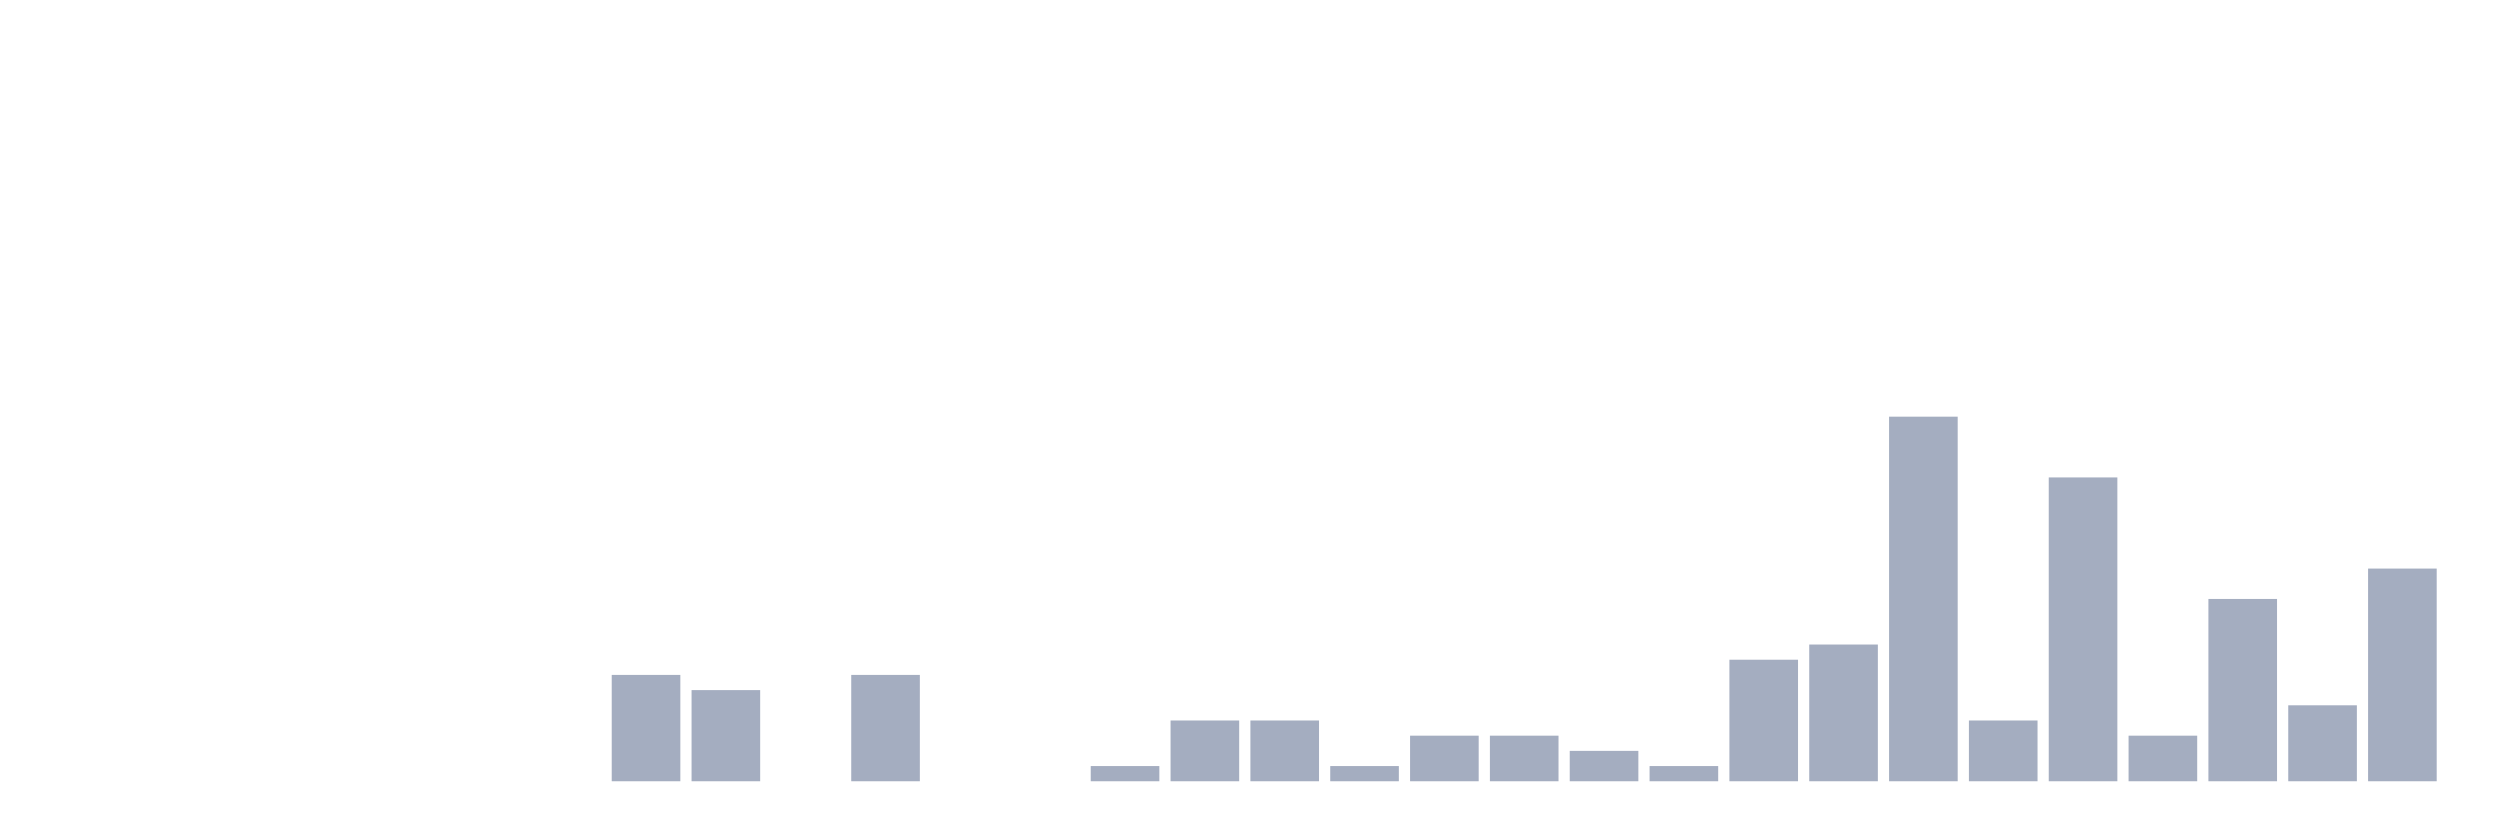
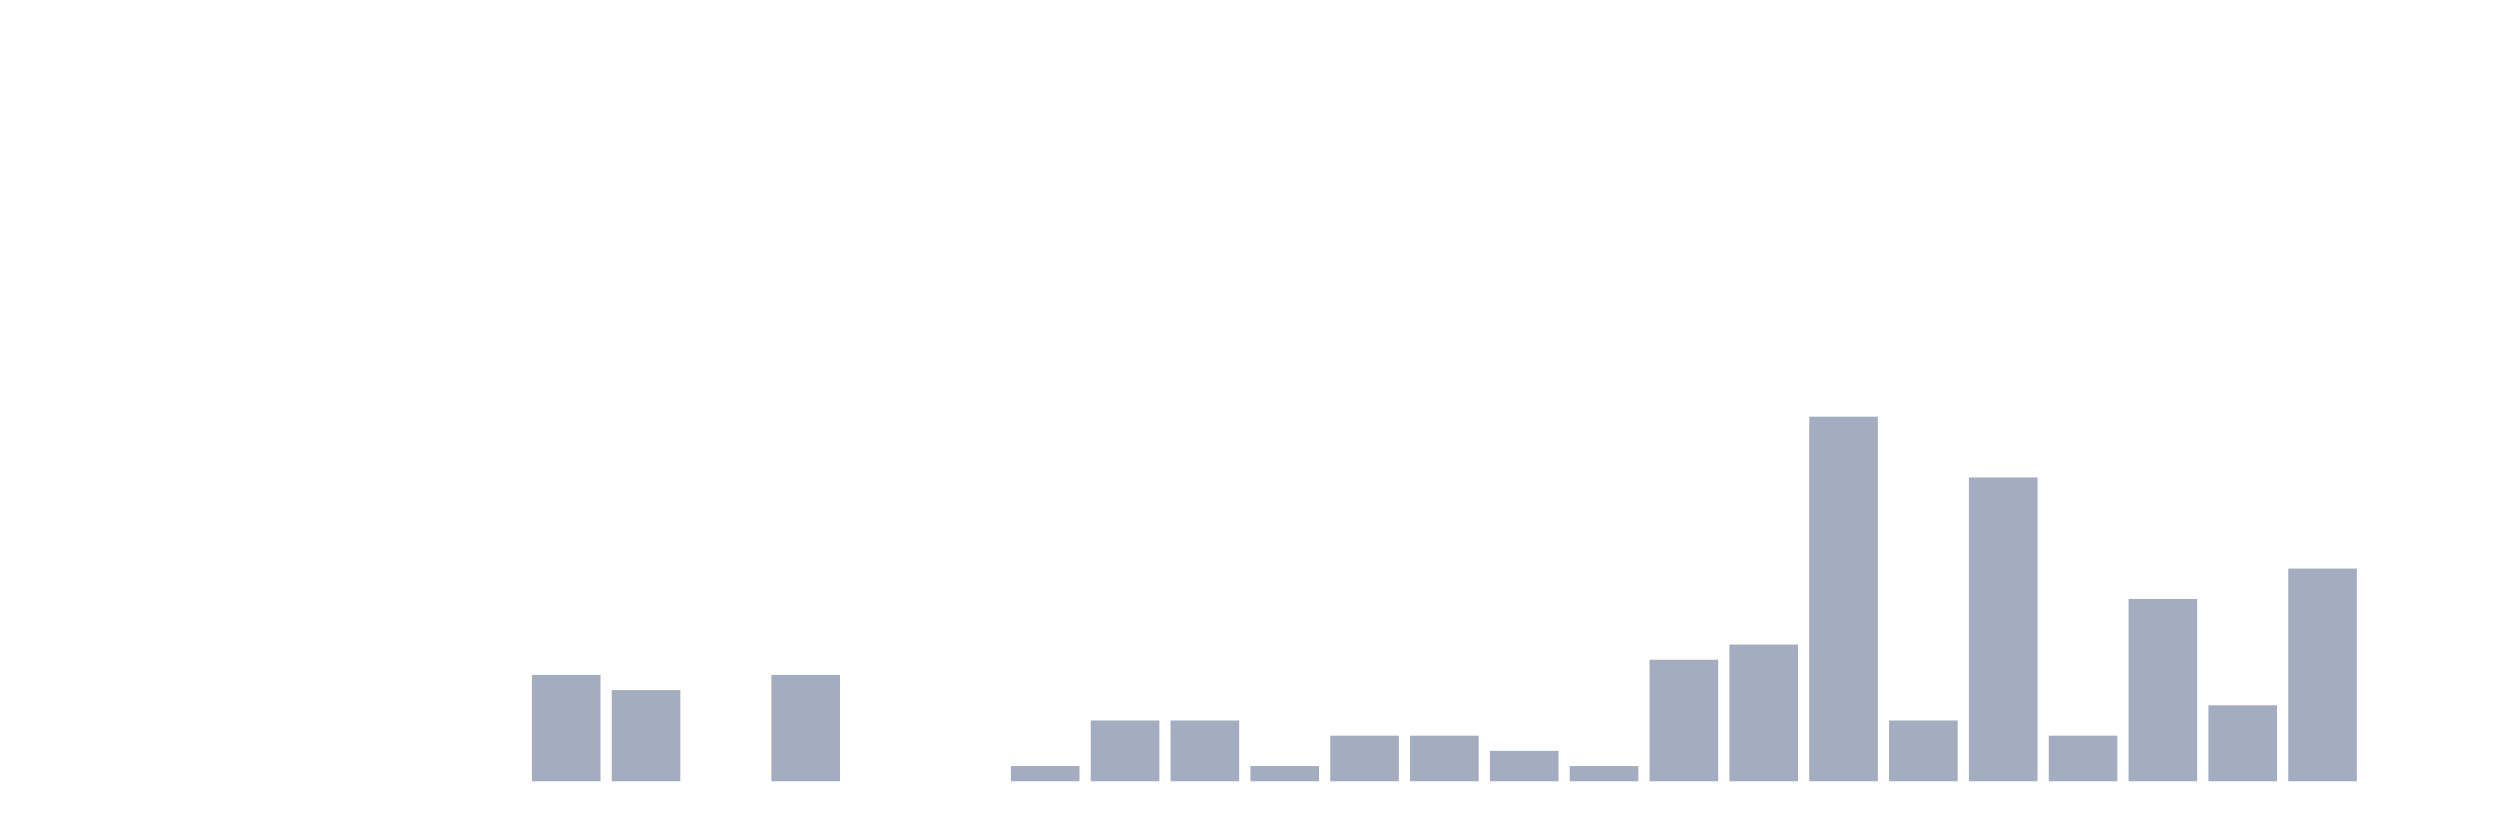
<svg xmlns="http://www.w3.org/2000/svg" viewBox="0 0 480 160">
  <g transform="translate(10,10)">
    <rect class="bar" x="0.153" width="13.175" y="140" height="0" fill="rgb(164,173,192)" />
    <rect class="bar" x="15.482" width="13.175" y="140" height="0" fill="rgb(164,173,192)" />
    <rect class="bar" x="30.81" width="13.175" y="140" height="0" fill="rgb(164,173,192)" />
    <rect class="bar" x="46.138" width="13.175" y="140" height="0" fill="rgb(164,173,192)" />
    <rect class="bar" x="61.466" width="13.175" y="140" height="0" fill="rgb(164,173,192)" />
    <rect class="bar" x="76.794" width="13.175" y="140" height="0" fill="rgb(164,173,192)" />
-     <rect class="bar" x="92.123" width="13.175" y="140" height="0" fill="rgb(164,173,192)" />
-     <rect class="bar" x="107.451" width="13.175" y="119.583" height="20.417" fill="rgb(164,173,192)" />
-     <rect class="bar" x="122.779" width="13.175" y="122.5" height="17.5" fill="rgb(164,173,192)" />
-     <rect class="bar" x="138.107" width="13.175" y="140" height="0" fill="rgb(164,173,192)" />
-     <rect class="bar" x="153.436" width="13.175" y="119.583" height="20.417" fill="rgb(164,173,192)" />
+     <rect class="bar" x="92.123" width="13.175" y="119.583" height="20.417" fill="rgb(164,173,192)" />
+     <rect class="bar" x="107.451" width="13.175" y="122.5" height="17.5" fill="rgb(164,173,192)" />
+     <rect class="bar" x="122.779" width="13.175" y="140" height="0" fill="rgb(164,173,192)" />
+     <rect class="bar" x="138.107" width="13.175" y="119.583" height="20.417" fill="rgb(164,173,192)" />
+     <rect class="bar" x="153.436" width="13.175" y="140" height="0" fill="rgb(164,173,192)" />
    <rect class="bar" x="168.764" width="13.175" y="140" height="0" fill="rgb(164,173,192)" />
-     <rect class="bar" x="184.092" width="13.175" y="140" height="0" fill="rgb(164,173,192)" />
-     <rect class="bar" x="199.42" width="13.175" y="137.083" height="2.917" fill="rgb(164,173,192)" />
+     <rect class="bar" x="184.092" width="13.175" y="137.083" height="2.917" fill="rgb(164,173,192)" />
+     <rect class="bar" x="199.42" width="13.175" y="128.333" height="11.667" fill="rgb(164,173,192)" />
    <rect class="bar" x="214.748" width="13.175" y="128.333" height="11.667" fill="rgb(164,173,192)" />
-     <rect class="bar" x="230.077" width="13.175" y="128.333" height="11.667" fill="rgb(164,173,192)" />
-     <rect class="bar" x="245.405" width="13.175" y="137.083" height="2.917" fill="rgb(164,173,192)" />
+     <rect class="bar" x="230.077" width="13.175" y="137.083" height="2.917" fill="rgb(164,173,192)" />
+     <rect class="bar" x="245.405" width="13.175" y="131.25" height="8.75" fill="rgb(164,173,192)" />
    <rect class="bar" x="260.733" width="13.175" y="131.25" height="8.75" fill="rgb(164,173,192)" />
-     <rect class="bar" x="276.061" width="13.175" y="131.25" height="8.75" fill="rgb(164,173,192)" />
-     <rect class="bar" x="291.39" width="13.175" y="134.167" height="5.833" fill="rgb(164,173,192)" />
-     <rect class="bar" x="306.718" width="13.175" y="137.083" height="2.917" fill="rgb(164,173,192)" />
-     <rect class="bar" x="322.046" width="13.175" y="116.667" height="23.333" fill="rgb(164,173,192)" />
-     <rect class="bar" x="337.374" width="13.175" y="113.75" height="26.25" fill="rgb(164,173,192)" />
-     <rect class="bar" x="352.702" width="13.175" y="70" height="70" fill="rgb(164,173,192)" />
-     <rect class="bar" x="368.031" width="13.175" y="128.333" height="11.667" fill="rgb(164,173,192)" />
-     <rect class="bar" x="383.359" width="13.175" y="81.667" height="58.333" fill="rgb(164,173,192)" />
-     <rect class="bar" x="398.687" width="13.175" y="131.25" height="8.75" fill="rgb(164,173,192)" />
-     <rect class="bar" x="414.015" width="13.175" y="105" height="35" fill="rgb(164,173,192)" />
-     <rect class="bar" x="429.344" width="13.175" y="125.417" height="14.583" fill="rgb(164,173,192)" />
-     <rect class="bar" x="444.672" width="13.175" y="99.167" height="40.833" fill="rgb(164,173,192)" />
+     <rect class="bar" x="276.061" width="13.175" y="134.167" height="5.833" fill="rgb(164,173,192)" />
+     <rect class="bar" x="291.39" width="13.175" y="137.083" height="2.917" fill="rgb(164,173,192)" />
+     <rect class="bar" x="306.718" width="13.175" y="116.667" height="23.333" fill="rgb(164,173,192)" />
+     <rect class="bar" x="322.046" width="13.175" y="113.75" height="26.25" fill="rgb(164,173,192)" />
+     <rect class="bar" x="337.374" width="13.175" y="70" height="70" fill="rgb(164,173,192)" />
+     <rect class="bar" x="352.702" width="13.175" y="128.333" height="11.667" fill="rgb(164,173,192)" />
+     <rect class="bar" x="368.031" width="13.175" y="81.667" height="58.333" fill="rgb(164,173,192)" />
+     <rect class="bar" x="383.359" width="13.175" y="131.25" height="8.75" fill="rgb(164,173,192)" />
+     <rect class="bar" x="398.687" width="13.175" y="105" height="35" fill="rgb(164,173,192)" />
+     <rect class="bar" x="414.015" width="13.175" y="125.417" height="14.583" fill="rgb(164,173,192)" />
+     <rect class="bar" x="429.344" width="13.175" y="99.167" height="40.833" fill="rgb(164,173,192)" />
+     <rect class="bar" x="444.672" width="13.175" y="140" height="0" fill="rgb(164,173,192)" />
  </g>
</svg>
